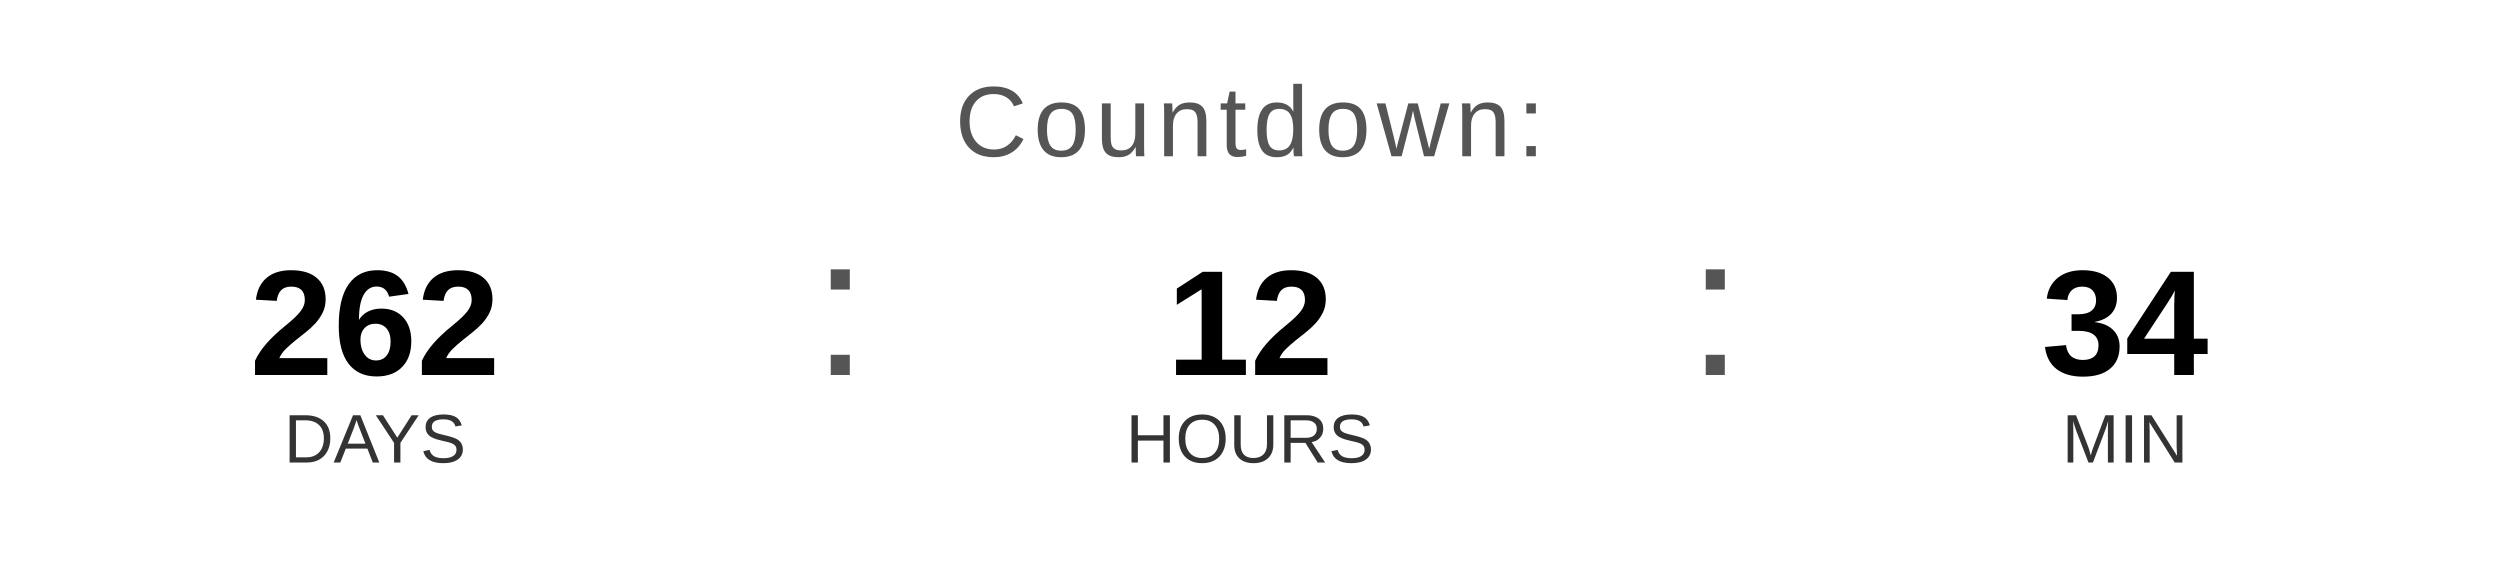
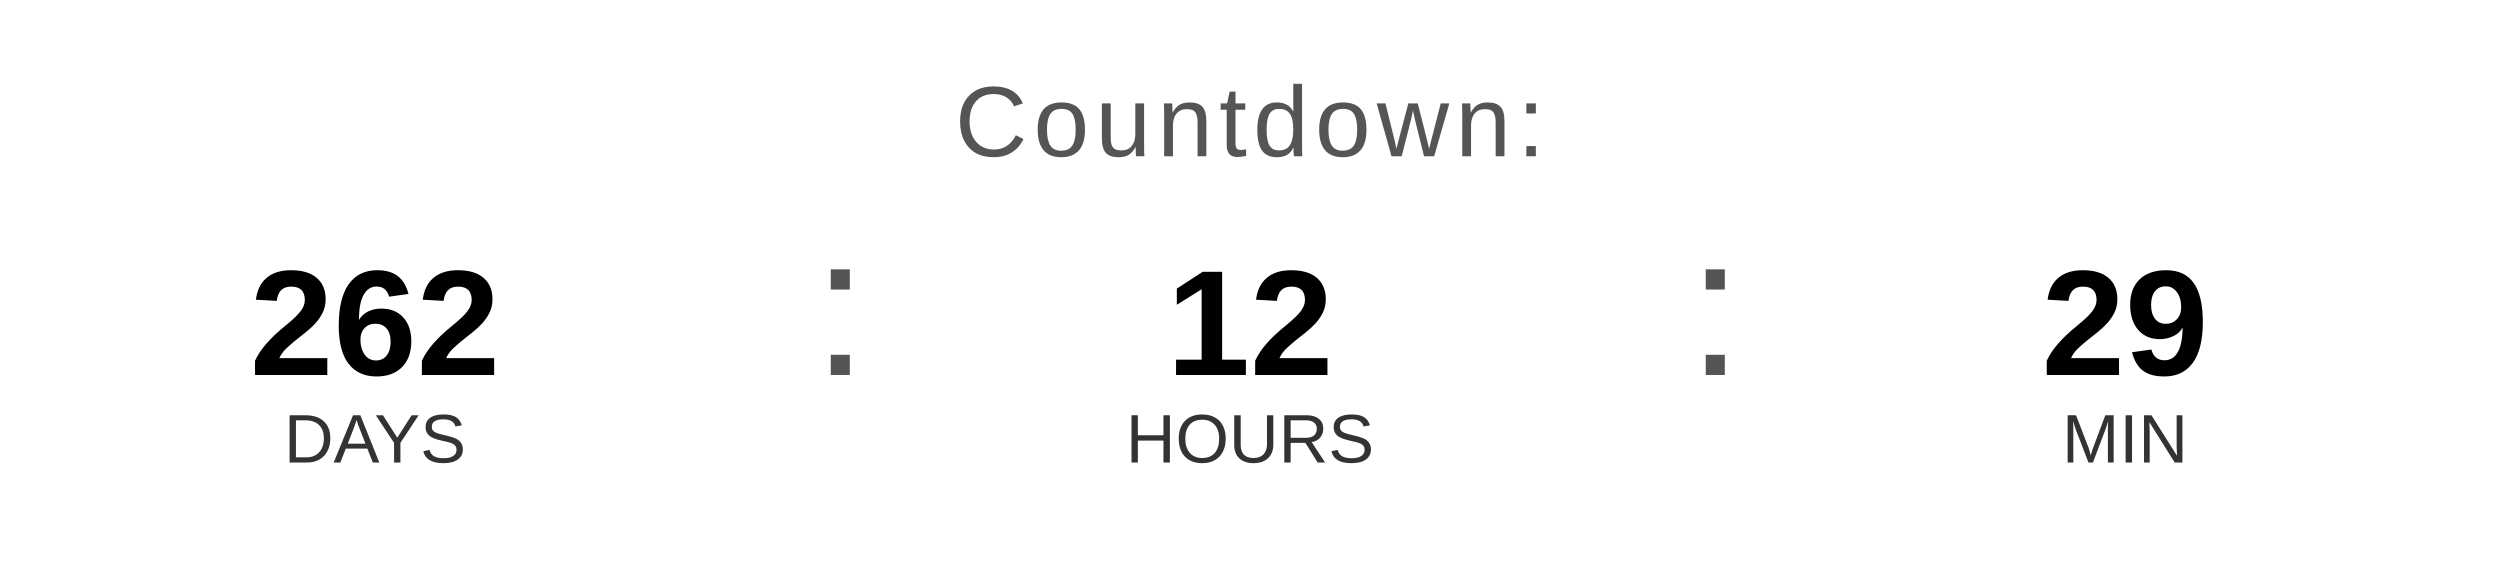
<svg xmlns="http://www.w3.org/2000/svg" width="400" height="90" viewBox="0 0 400 90">
  <text x="200" y="25" font-family="Arial, Helvetica, sans-serif" font-size="16" fill="#555555" text-anchor="middle" letter-spacing="1">
    Countdown:
  </text>
  <text x="60" y="60" font-family="Arial, Helvetica, sans-serif" font-size="24" font-weight="bold" fill="#000000" text-anchor="middle">262</text>
  <text x="60" y="74" font-family="Arial, Helvetica, sans-serif" font-size="11" fill="#333333" text-anchor="middle">DAYS</text>
  <text x="130" y="60" font-family="Arial, sans-serif" font-size="32" fill="#555555">:</text>
  <text x="200" y="60" font-family="Arial, Helvetica, sans-serif" font-size="24" font-weight="bold" fill="#000000" text-anchor="middle">12</text>
  <text x="200" y="74" font-family="Arial, Helvetica, sans-serif" font-size="11" fill="#333333" text-anchor="middle">HOURS</text>
  <text x="270" y="60" font-family="Arial, sans-serif" font-size="32" fill="#555555">:</text>
-   <text x="340" y="60" font-family="Arial, Helvetica, sans-serif" font-size="24" font-weight="bold" fill="#000000" text-anchor="middle">34</text>
+   <text x="340" y="60" font-family="Arial, Helvetica, sans-serif" font-size="24" font-weight="bold" fill="#000000" text-anchor="middle">29</text>
  <text x="340" y="74" font-family="Arial, Helvetica, sans-serif" font-size="11" fill="#333333" text-anchor="middle">MIN</text>
</svg>
